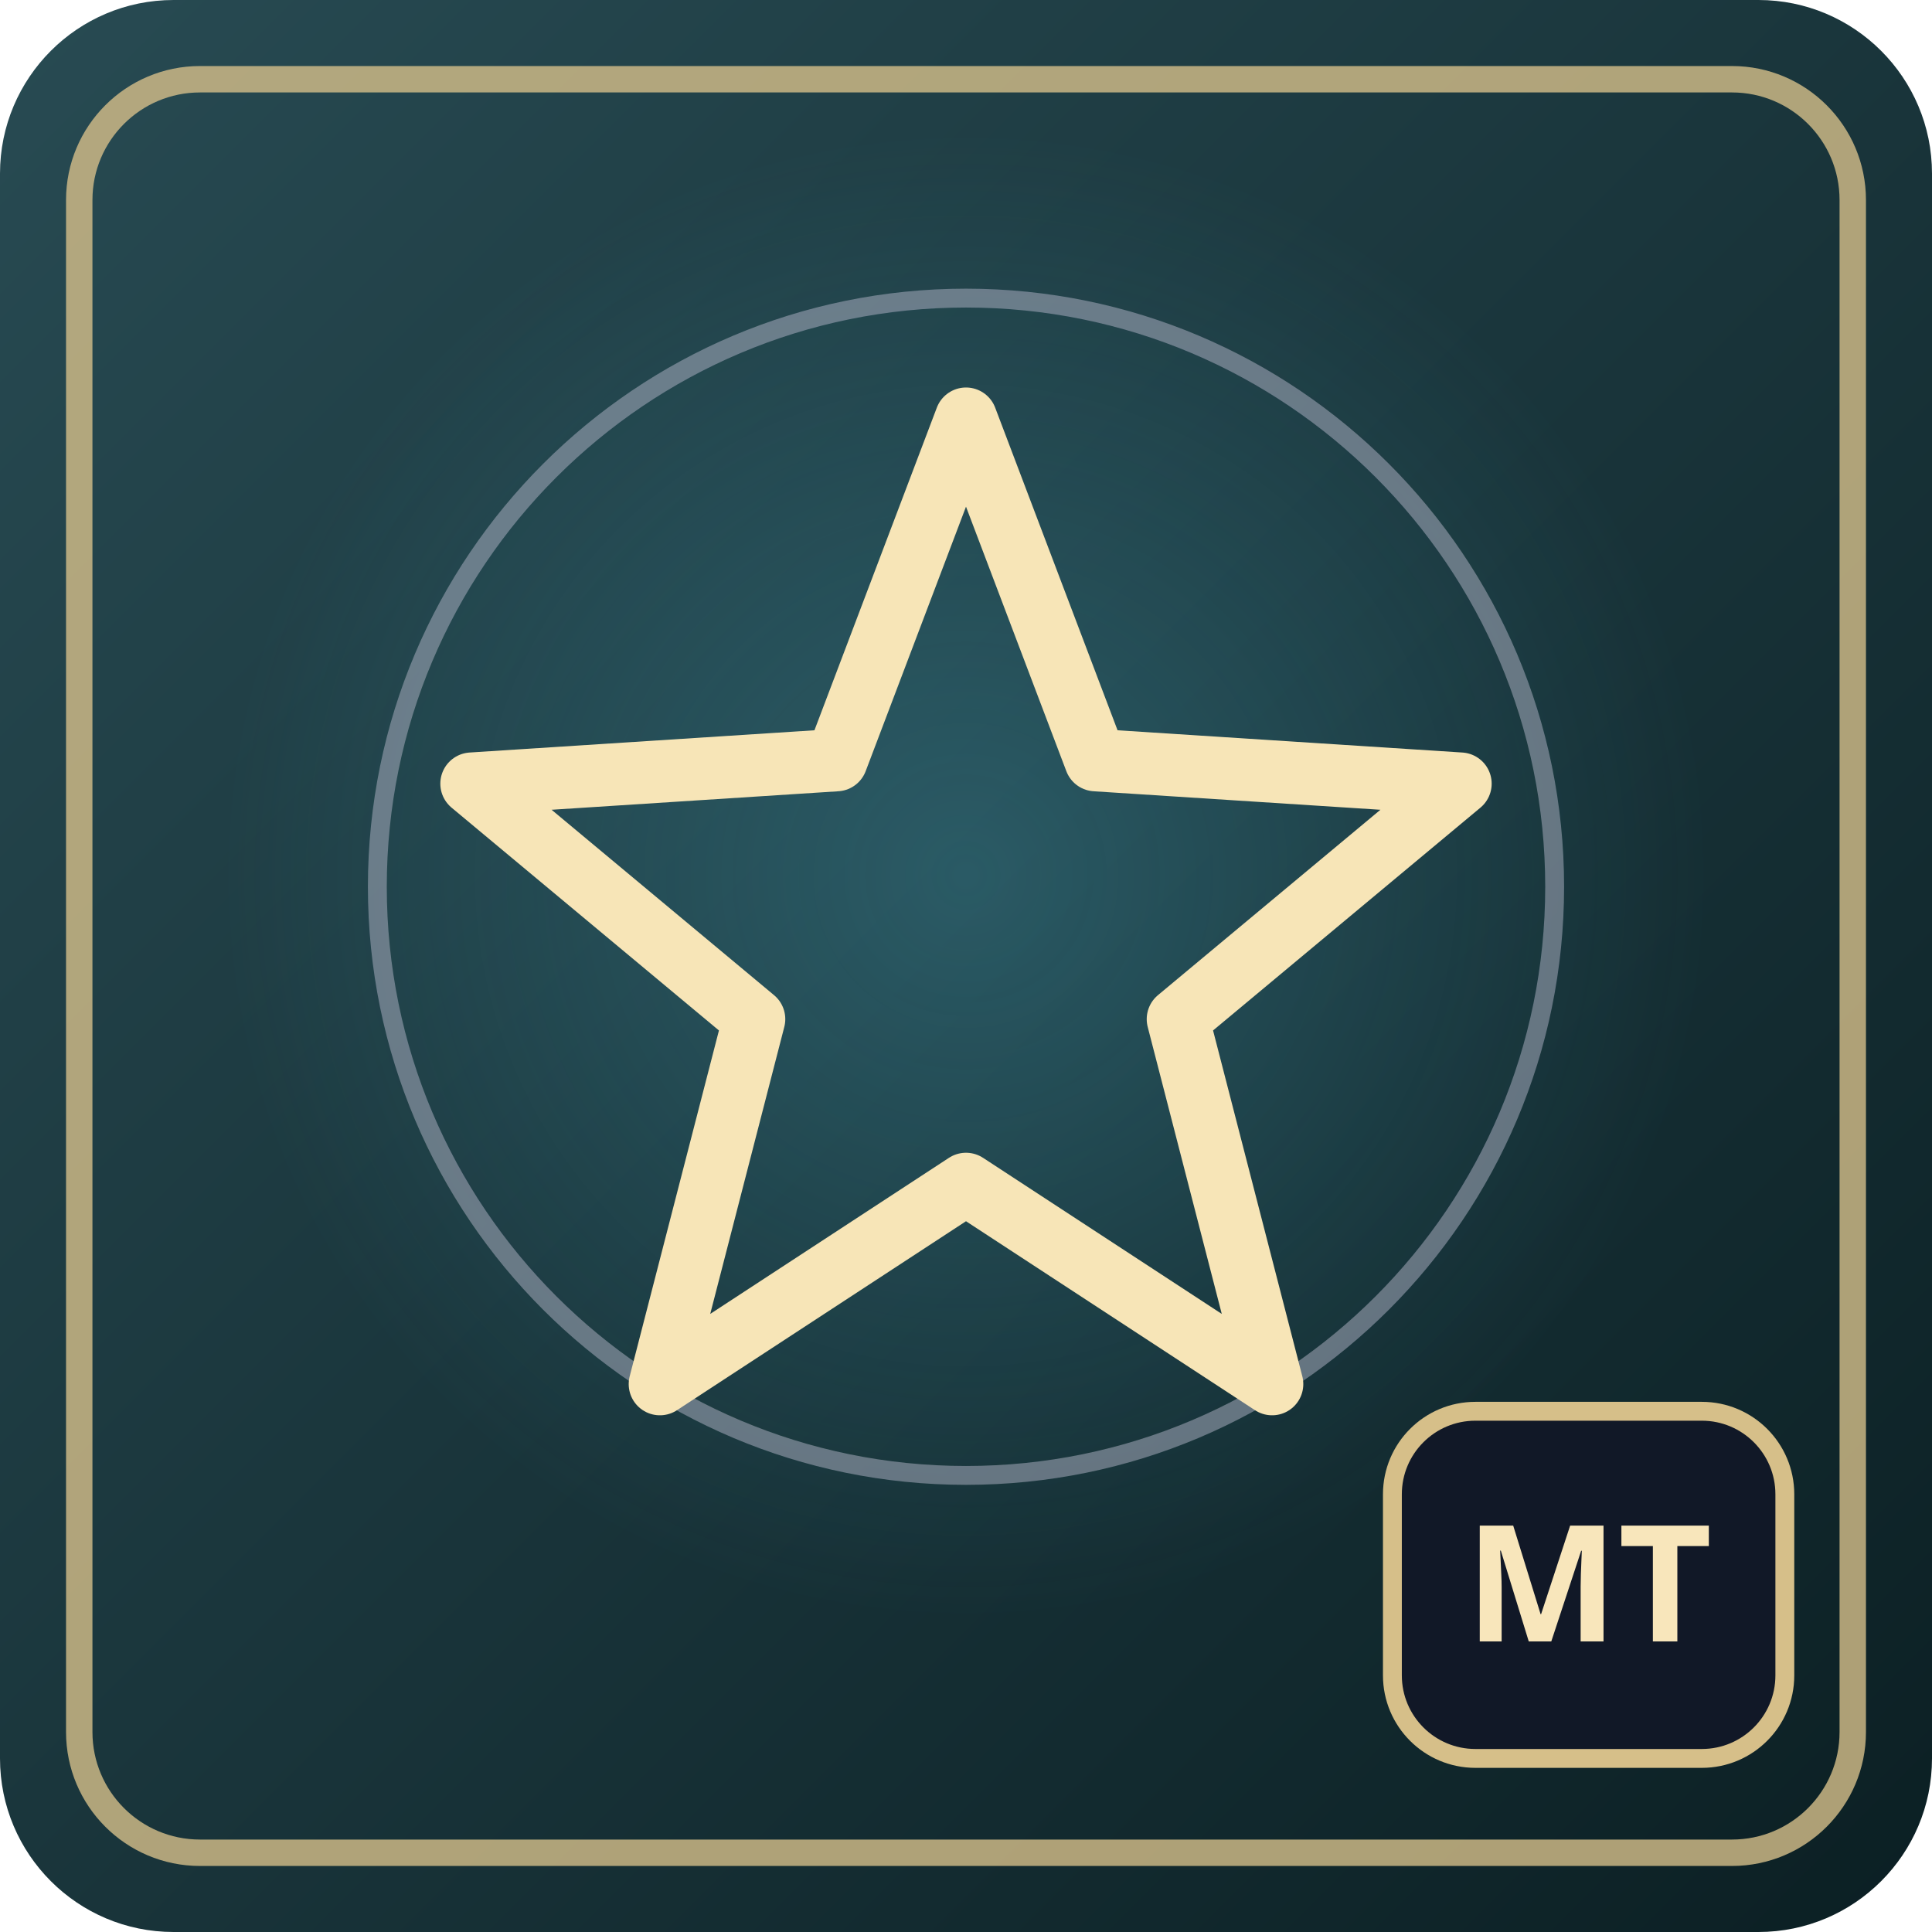
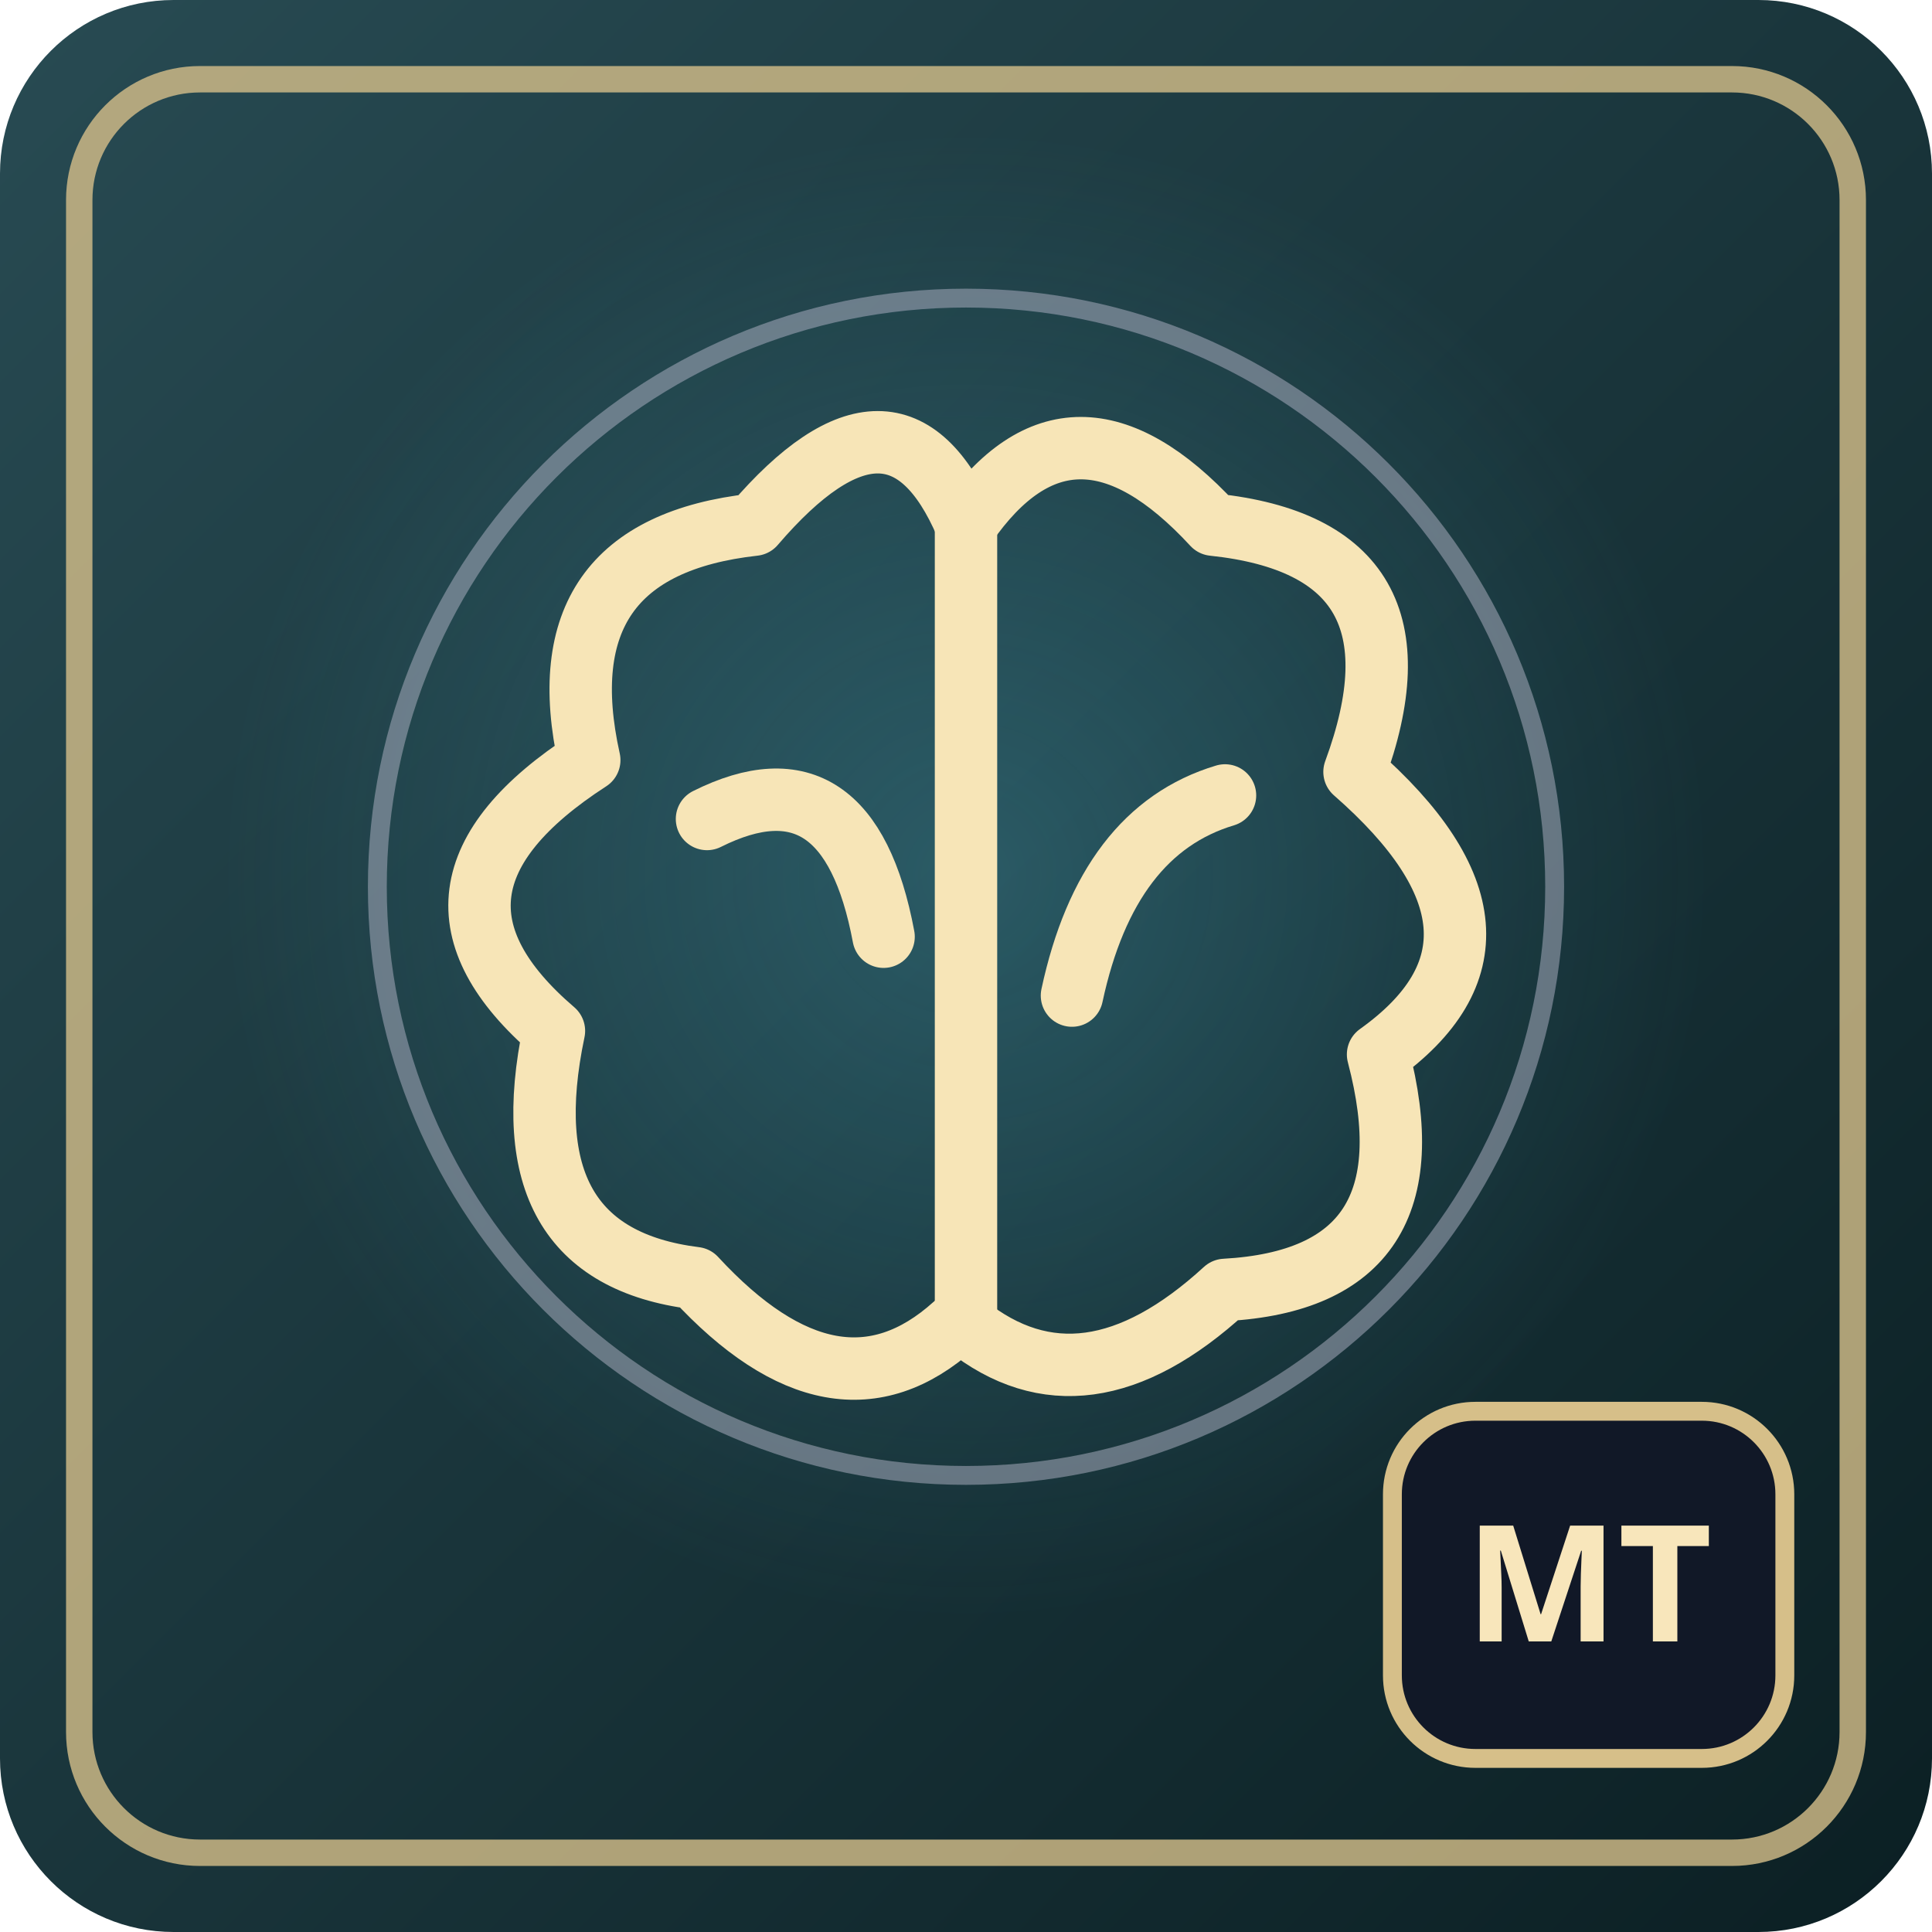
<svg xmlns="http://www.w3.org/2000/svg" viewBox="0 0 512 512" role="img" aria-label="Masters Telekinesis">
  <defs>
    <linearGradient id="bg" x2="1" y2="1">
      <stop stop-color="hsl(191 35% 24%)" />
      <stop offset="1" stop-color="hsl(191 52% 9%)" />
    </linearGradient>
    <radialGradient id="glow">
      <stop stop-color="hsl(191 90% 68%)" stop-opacity=".22" />
      <stop offset="1" stop-color="hsl(191 90% 68%)" stop-opacity="0" />
    </radialGradient>
  </defs>
  <rect width="512" height="512" rx="46" fill="url(#bg)" />
  <circle cx="256" cy="232" r="196" fill="url(#glow)" />
  <rect x="21" y="21" width="470" height="470" rx="32" fill="none" stroke="#d6bf89" stroke-width="7" opacity=".8" />
  <circle cx="256" cy="235" r="156" fill="none" stroke="#b4b6c8" stroke-width="5" opacity=".5" />
  <g transform="translate(100 86) scale(3.12)" fill="none" stroke="#f7e5b7" stroke-width="5.3" stroke-linecap="round" stroke-linejoin="round">
-     <path d="M50 8 L61 37 L92 39 L68 59 L76 90 L50 73 L24 90 L32 59 L8 39 L39 37 Z" />
+     <path d="M49 85 Q39 94 27 81 Q11 79 15 60 Q1 48 18 37 Q14 19 32 17 Q44 3 50 17 Q59 4 71 17 Q90 19 83 38 Q99 52 85 62 Q90 81 72 82 Q60 93 50 85 Z" />
+     <path d="M50 17 V85" />
+     <path d="M28 42 Q40 36 43 52" />
+     <path d="M72 40 Q62 43 59 57" />
  </g>
  <rect x="369" y="374" width="104" height="92" rx="22" fill="#111827" stroke="#d6bf89" stroke-width="5" />
  <text x="421" y="435" font-size="43" font-family="sans-serif" font-weight="700" text-anchor="middle" fill="#f8e6bb">MT</text>
</svg>
